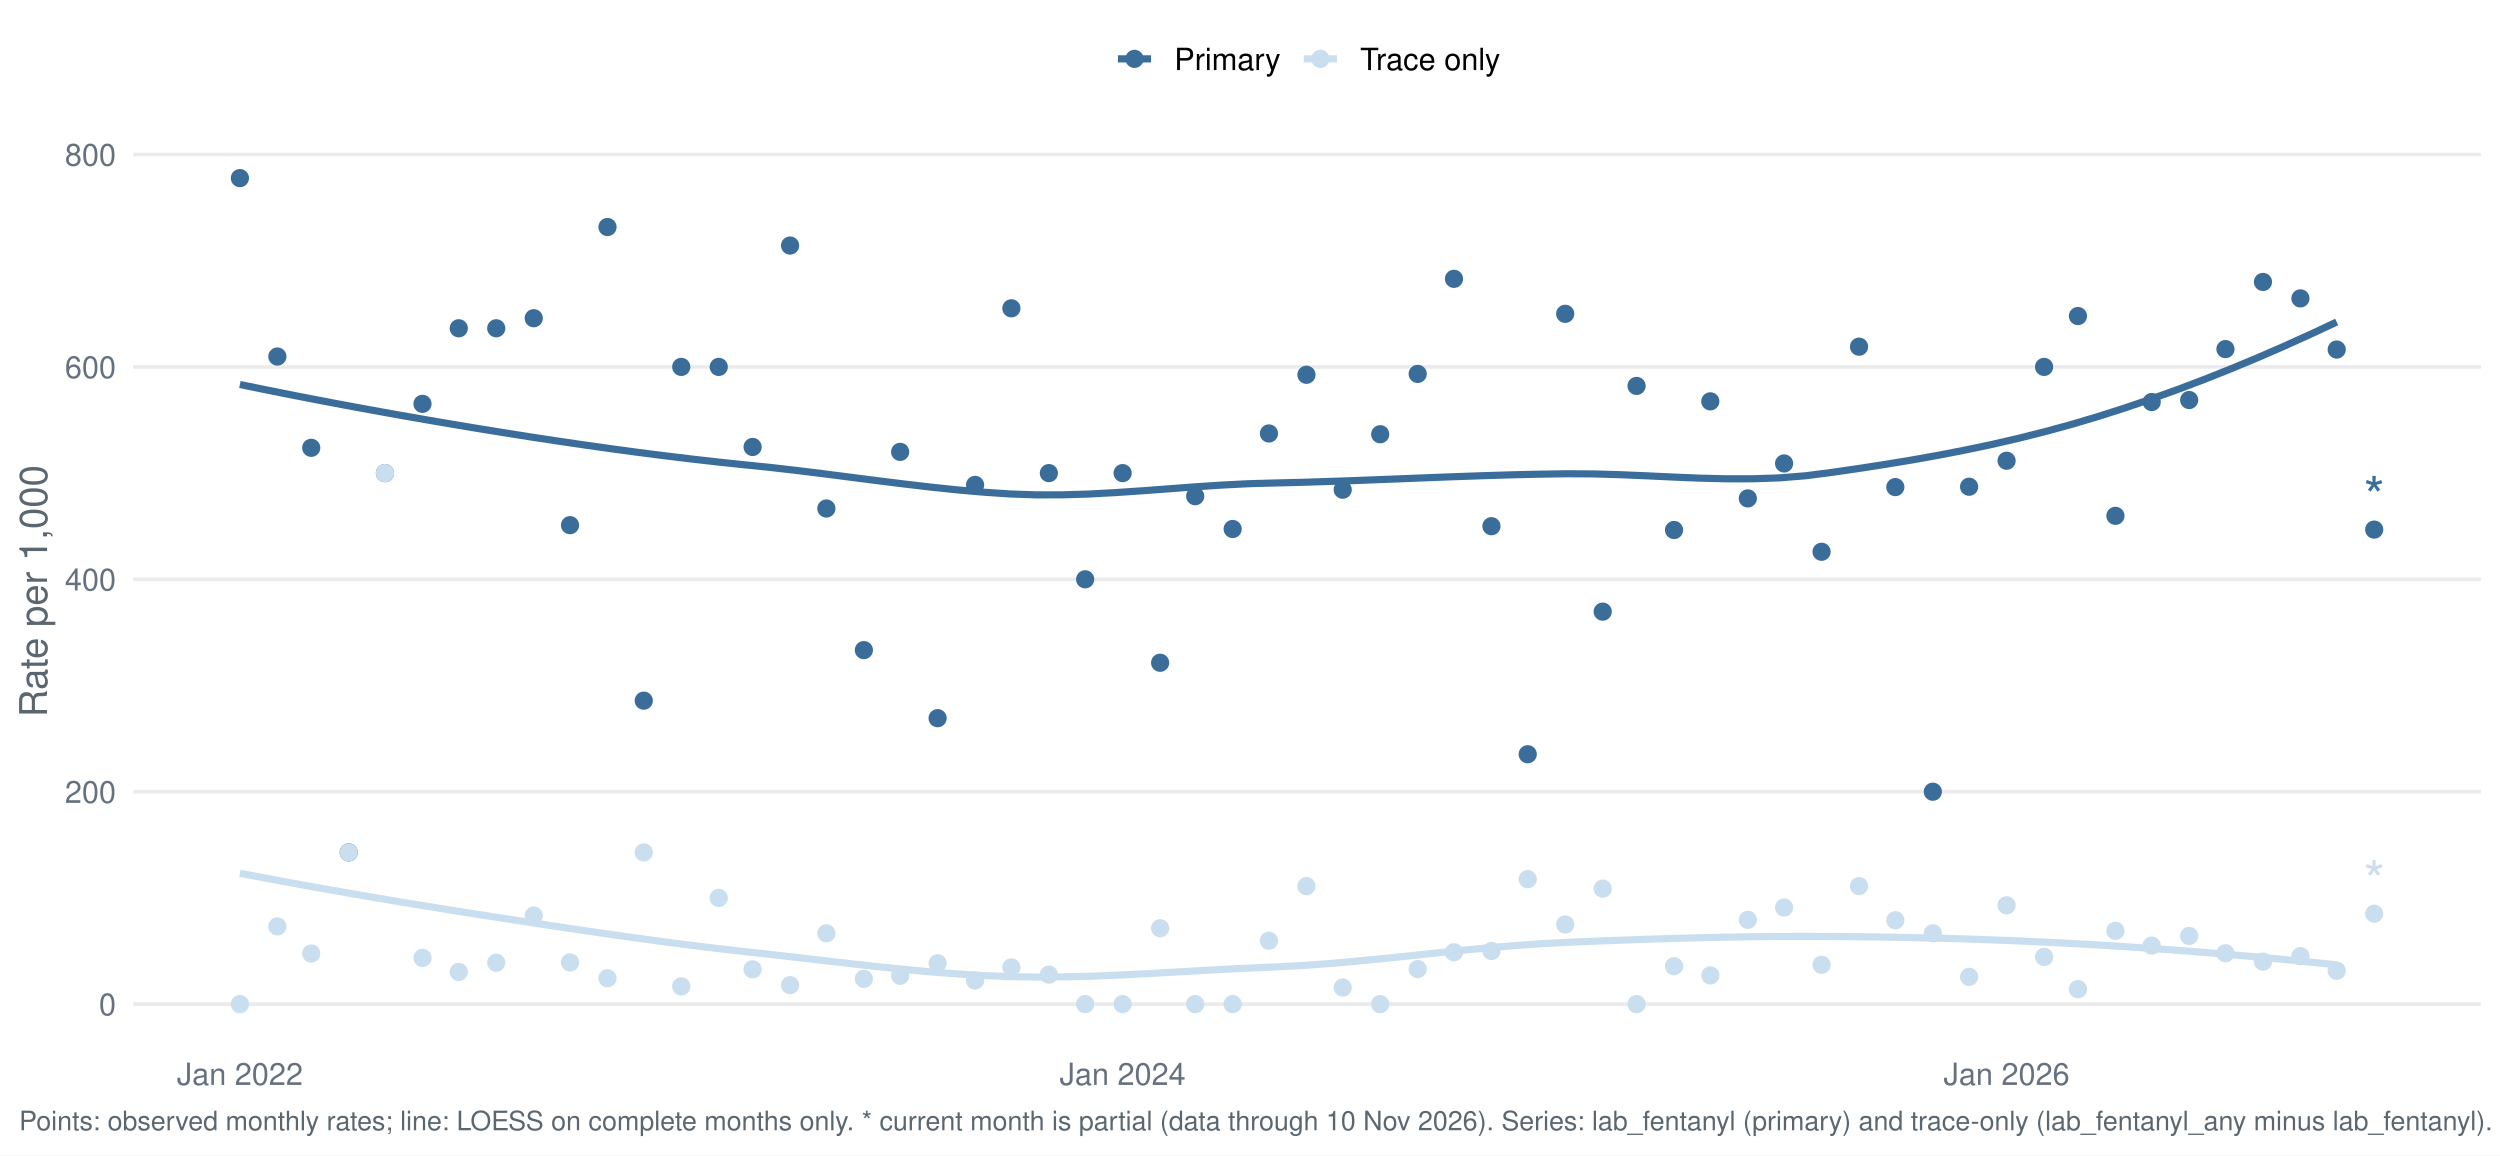
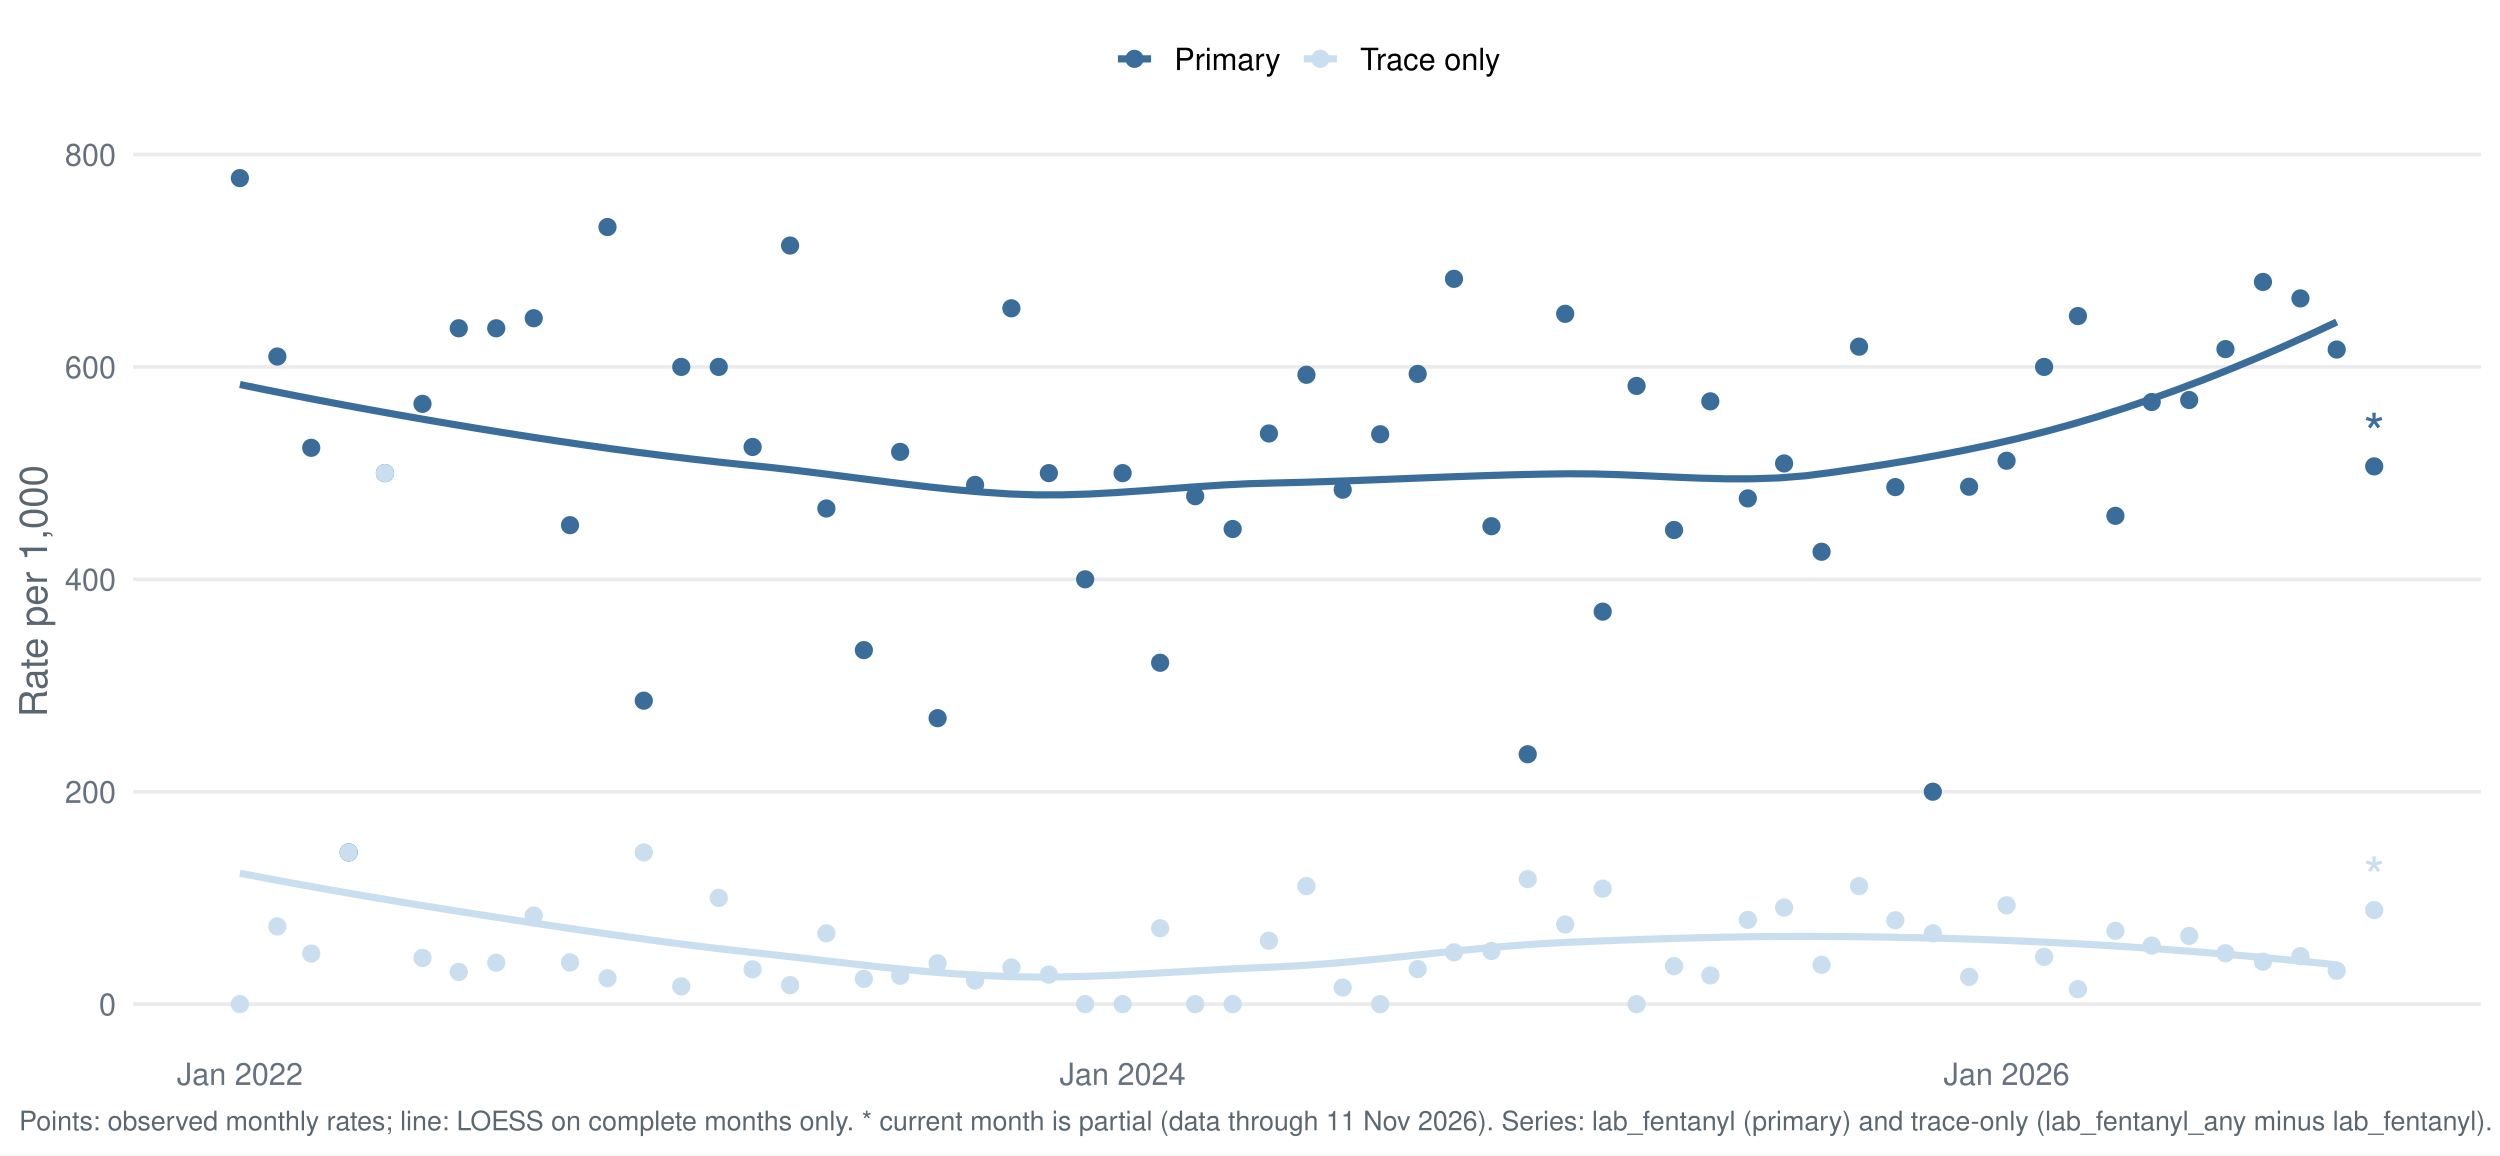
<svg xmlns="http://www.w3.org/2000/svg" width="1044.00pt" height="482.40pt" viewBox="0 0 1044.00 482.40">
  <g class="svglite">
    <defs>
      <style type="text/css">
    .svglite line, .svglite polyline, .svglite polygon, .svglite path, .svglite rect, .svglite circle {
      fill: none;
      stroke: #000000;
      stroke-linecap: round;
      stroke-linejoin: round;
      stroke-miterlimit: 10.00;
    }
    .svglite text {
      white-space: pre;
    }
    .svglite g.glyphgroup path {
      fill: inherit;
      stroke: none;
    }
  </style>
    </defs>
    <rect width="100%" height="100%" style="stroke: none; fill: #FFFFFF;" />
    <defs>
      <clipPath id="cpMC4wMHwxMDQ0LjAwfDAuMDB8NDgyLjQw">
        <rect x="0.00" y="0.00" width="1044.00" height="482.40" />
      </clipPath>
    </defs>
    <g clip-path="url(#cpMC4wMHwxMDQ0LjAwfDAuMDB8NDgyLjQw)">
      <rect x="-0" y="0.00" width="1044.00" height="482.40" style="stroke-width: 1.55; stroke: none; fill: #FFFFFF;" />
    </g>
    <defs>
      <clipPath id="cpNTUuNjF8MTAzNi4wM3w1Ny4xM3w0MzYuNTY=">
        <rect x="55.61" y="57.13" width="980.42" height="379.43" />
      </clipPath>
    </defs>
    <g clip-path="url(#cpNTUuNjF8MTAzNi4wM3w1Ny4xM3w0MzYuNTY=)">
      <polyline points="55.61,419.32 1036.03,419.32 " style="stroke-width: 1.55; stroke: #EBEBEB; stroke-linecap: butt;" />
      <polyline points="55.61,330.62 1036.03,330.62 " style="stroke-width: 1.55; stroke: #EBEBEB; stroke-linecap: butt;" />
      <polyline points="55.61,241.92 1036.03,241.92 " style="stroke-width: 1.55; stroke: #EBEBEB; stroke-linecap: butt;" />
      <polyline points="55.61,153.22 1036.03,153.22 " style="stroke-width: 1.55; stroke: #EBEBEB; stroke-linecap: butt;" />
      <polyline points="55.61,64.52 1036.03,64.52 " style="stroke-width: 1.55; stroke: #EBEBEB; stroke-linecap: butt;" />
      <polyline points="100.18,160.57 111.26,162.83 122.34,165.04 133.43,167.19 144.51,169.29 155.60,171.33 166.68,173.32 177.76,175.26 188.85,177.15 199.93,179.00 211.02,180.79 222.10,182.54 233.18,184.22 244.27,185.85 255.35,187.41 266.44,188.91 277.52,190.32 288.60,191.66 299.69,192.92 310.77,194.09 321.86,195.22 332.94,196.49 344.02,197.86 355.11,199.28 366.19,200.70 377.28,202.08 388.36,203.38 399.44,204.54 410.53,205.52 421.61,206.27 432.70,206.66 443.78,206.64 454.86,206.30 465.95,205.70 477.03,204.95 488.12,204.12 499.20,203.29 510.28,202.56 521.37,202.00 532.45,201.69 543.54,201.42 554.62,201.07 565.70,200.68 576.79,200.26 587.87,199.82 598.96,199.38 610.04,198.97 621.12,198.59 632.21,198.26 643.29,198.01 654.38,197.84 665.46,197.91 676.54,198.23 687.63,198.70 698.71,199.22 709.80,199.67 720.88,199.95 731.96,199.94 743.05,199.56 754.13,198.67 765.22,197.24 776.30,195.63 787.38,193.91 798.47,192.08 809.55,190.10 820.64,187.95 831.72,185.62 842.80,183.07 853.89,180.29 864.97,177.26 876.06,173.97 887.14,170.43 898.22,166.67 909.31,162.69 920.39,158.49 931.48,154.08 942.56,149.47 953.64,144.66 964.73,139.65 975.81,134.47 " style="stroke-width: 2.99; stroke: #3A6D99; stroke-linecap: butt;" />
      <polyline points="100.18,364.67 111.26,366.78 122.34,368.84 133.43,370.84 144.51,372.79 155.60,374.70 166.68,376.56 177.76,378.38 188.85,380.17 199.93,381.91 211.02,383.63 222.10,385.33 233.18,387.01 244.27,388.65 255.35,390.26 266.44,391.82 277.52,393.32 288.60,394.75 299.69,396.10 310.77,397.37 321.86,398.59 332.94,399.85 344.02,401.14 355.11,402.42 366.19,403.65 377.28,404.80 388.36,405.83 399.44,406.70 410.53,407.38 421.61,407.83 432.70,408.02 443.78,407.95 454.86,407.69 465.95,407.26 477.03,406.71 488.12,406.09 499.20,405.45 510.28,404.83 521.37,404.27 532.45,403.81 543.54,403.22 554.62,402.42 565.70,401.46 576.79,400.38 587.87,399.24 598.96,398.07 610.04,396.92 621.12,395.85 632.21,394.90 643.29,394.10 654.38,393.52 665.46,393.06 676.54,392.63 687.63,392.24 698.71,391.89 709.80,391.59 720.88,391.35 731.96,391.17 743.05,391.06 754.13,391.03 765.22,391.08 776.30,391.18 787.38,391.33 798.47,391.54 809.55,391.80 820.64,392.11 831.72,392.49 842.80,392.93 853.89,393.43 864.97,393.99 876.06,394.61 887.14,395.30 898.22,396.04 909.31,396.85 920.39,397.72 931.48,398.64 942.56,399.63 953.64,400.67 964.73,401.77 975.81,402.92 " style="stroke-width: 2.99; stroke: #C9DEEE; stroke-linecap: butt;" />
      <circle cx="100.18" cy="74.38" r="3.29" style="stroke-width: 1.03; stroke: #3A6D99; fill: #3A6D99;" />
      <circle cx="100.18" cy="419.32" r="3.29" style="stroke-width: 1.03; stroke: #C9DEEE; fill: #C9DEEE;" />
      <circle cx="115.83" cy="148.89" r="3.29" style="stroke-width: 1.03; stroke: #3A6D99; fill: #3A6D99;" />
      <circle cx="115.83" cy="386.87" r="3.29" style="stroke-width: 1.03; stroke: #C9DEEE; fill: #C9DEEE;" />
      <circle cx="129.97" cy="187.01" r="3.29" style="stroke-width: 1.03; stroke: #3A6D99; fill: #3A6D99;" />
      <circle cx="129.97" cy="398.20" r="3.29" style="stroke-width: 1.03; stroke: #C9DEEE; fill: #C9DEEE;" />
      <circle cx="145.62" cy="355.96" r="3.29" style="stroke-width: 1.03; stroke: #3A6D99; fill: #3A6D99;" />
      <circle cx="145.62" cy="355.96" r="3.29" style="stroke-width: 1.03; stroke: #C9DEEE; fill: #C9DEEE;" />
      <circle cx="160.77" cy="197.57" r="3.29" style="stroke-width: 1.03; stroke: #3A6D99; fill: #3A6D99;" />
      <circle cx="160.77" cy="197.57" r="3.29" style="stroke-width: 1.03; stroke: #C9DEEE; fill: #C9DEEE;" />
      <circle cx="176.43" cy="168.65" r="3.29" style="stroke-width: 1.03; stroke: #3A6D99; fill: #3A6D99;" />
      <circle cx="176.43" cy="400.03" r="3.29" style="stroke-width: 1.03; stroke: #C9DEEE; fill: #C9DEEE;" />
      <circle cx="191.58" cy="137.09" r="3.29" style="stroke-width: 1.03; stroke: #3A6D99; fill: #3A6D99;" />
      <circle cx="191.58" cy="405.88" r="3.29" style="stroke-width: 1.03; stroke: #C9DEEE; fill: #C9DEEE;" />
      <circle cx="207.23" cy="137.09" r="3.29" style="stroke-width: 1.03; stroke: #3A6D99; fill: #3A6D99;" />
      <circle cx="207.23" cy="402.04" r="3.29" style="stroke-width: 1.03; stroke: #C9DEEE; fill: #C9DEEE;" />
      <circle cx="222.89" cy="132.89" r="3.29" style="stroke-width: 1.03; stroke: #3A6D99; fill: #3A6D99;" />
      <circle cx="222.89" cy="382.36" r="3.29" style="stroke-width: 1.03; stroke: #C9DEEE; fill: #C9DEEE;" />
      <circle cx="238.04" cy="219.31" r="3.29" style="stroke-width: 1.03; stroke: #3A6D99; fill: #3A6D99;" />
      <circle cx="238.04" cy="401.92" r="3.29" style="stroke-width: 1.03; stroke: #C9DEEE; fill: #C9DEEE;" />
      <circle cx="253.69" cy="94.81" r="3.29" style="stroke-width: 1.03; stroke: #3A6D99; fill: #3A6D99;" />
      <circle cx="253.69" cy="408.50" r="3.29" style="stroke-width: 1.03; stroke: #C9DEEE; fill: #C9DEEE;" />
      <circle cx="268.84" cy="292.60" r="3.29" style="stroke-width: 1.03; stroke: #3A6D99; fill: #3A6D99;" />
      <circle cx="268.84" cy="355.96" r="3.29" style="stroke-width: 1.03; stroke: #C9DEEE; fill: #C9DEEE;" />
      <circle cx="284.49" cy="153.22" r="3.29" style="stroke-width: 1.03; stroke: #3A6D99; fill: #3A6D99;" />
      <circle cx="284.49" cy="411.92" r="3.29" style="stroke-width: 1.03; stroke: #C9DEEE; fill: #C9DEEE;" />
      <circle cx="300.15" cy="153.22" r="3.29" style="stroke-width: 1.03; stroke: #3A6D99; fill: #3A6D99;" />
      <circle cx="300.15" cy="374.97" r="3.29" style="stroke-width: 1.03; stroke: #C9DEEE; fill: #C9DEEE;" />
      <circle cx="314.29" cy="186.66" r="3.29" style="stroke-width: 1.03; stroke: #3A6D99; fill: #3A6D99;" />
      <circle cx="314.29" cy="404.78" r="3.29" style="stroke-width: 1.03; stroke: #C9DEEE; fill: #C9DEEE;" />
      <circle cx="329.94" cy="102.54" r="3.29" style="stroke-width: 1.03; stroke: #3A6D99; fill: #3A6D99;" />
      <circle cx="329.94" cy="411.40" r="3.29" style="stroke-width: 1.03; stroke: #C9DEEE; fill: #C9DEEE;" />
      <circle cx="345.09" cy="212.35" r="3.29" style="stroke-width: 1.03; stroke: #3A6D99; fill: #3A6D99;" />
      <circle cx="345.09" cy="389.75" r="3.29" style="stroke-width: 1.03; stroke: #C9DEEE; fill: #C9DEEE;" />
      <circle cx="360.75" cy="271.49" r="3.29" style="stroke-width: 1.03; stroke: #3A6D99; fill: #3A6D99;" />
      <circle cx="360.75" cy="408.76" r="3.29" style="stroke-width: 1.03; stroke: #C9DEEE; fill: #C9DEEE;" />
      <circle cx="375.90" cy="188.70" r="3.29" style="stroke-width: 1.03; stroke: #3A6D99; fill: #3A6D99;" />
      <circle cx="375.90" cy="407.49" r="3.29" style="stroke-width: 1.03; stroke: #C9DEEE; fill: #C9DEEE;" />
      <circle cx="391.55" cy="299.91" r="3.29" style="stroke-width: 1.03; stroke: #3A6D99; fill: #3A6D99;" />
      <circle cx="391.55" cy="402.26" r="3.29" style="stroke-width: 1.03; stroke: #C9DEEE; fill: #C9DEEE;" />
      <circle cx="407.20" cy="202.50" r="3.29" style="stroke-width: 1.03; stroke: #3A6D99; fill: #3A6D99;" />
      <circle cx="407.20" cy="409.46" r="3.29" style="stroke-width: 1.03; stroke: #C9DEEE; fill: #C9DEEE;" />
      <circle cx="422.35" cy="128.75" r="3.29" style="stroke-width: 1.03; stroke: #3A6D99; fill: #3A6D99;" />
      <circle cx="422.35" cy="404.02" r="3.29" style="stroke-width: 1.03; stroke: #C9DEEE; fill: #C9DEEE;" />
      <circle cx="438.01" cy="197.57" r="3.29" style="stroke-width: 1.03; stroke: #3A6D99; fill: #3A6D99;" />
      <circle cx="438.01" cy="407.00" r="3.29" style="stroke-width: 1.03; stroke: #C9DEEE; fill: #C9DEEE;" />
      <circle cx="453.16" cy="241.92" r="3.29" style="stroke-width: 1.03; stroke: #3A6D99; fill: #3A6D99;" />
      <circle cx="453.16" cy="419.32" r="3.29" style="stroke-width: 1.03; stroke: #C9DEEE; fill: #C9DEEE;" />
      <circle cx="468.81" cy="197.57" r="3.29" style="stroke-width: 1.03; stroke: #3A6D99; fill: #3A6D99;" />
      <circle cx="468.81" cy="419.32" r="3.29" style="stroke-width: 1.03; stroke: #C9DEEE; fill: #C9DEEE;" />
      <circle cx="484.47" cy="276.77" r="3.29" style="stroke-width: 1.03; stroke: #3A6D99; fill: #3A6D99;" />
      <circle cx="484.47" cy="387.64" r="3.29" style="stroke-width: 1.03; stroke: #C9DEEE; fill: #C9DEEE;" />
      <circle cx="499.11" cy="207.21" r="3.29" style="stroke-width: 1.03; stroke: #3A6D99; fill: #3A6D99;" />
      <circle cx="499.11" cy="419.32" r="3.29" style="stroke-width: 1.03; stroke: #C9DEEE; fill: #C9DEEE;" />
      <circle cx="514.76" cy="220.91" r="3.29" style="stroke-width: 1.03; stroke: #3A6D99; fill: #3A6D99;" />
      <circle cx="514.76" cy="419.32" r="3.29" style="stroke-width: 1.03; stroke: #C9DEEE; fill: #C9DEEE;" />
      <circle cx="529.91" cy="181.02" r="3.29" style="stroke-width: 1.03; stroke: #3A6D99; fill: #3A6D99;" />
      <circle cx="529.91" cy="392.84" r="3.29" style="stroke-width: 1.03; stroke: #C9DEEE; fill: #C9DEEE;" />
      <circle cx="545.57" cy="156.51" r="3.29" style="stroke-width: 1.03; stroke: #3A6D99; fill: #3A6D99;" />
      <circle cx="545.57" cy="370.04" r="3.29" style="stroke-width: 1.03; stroke: #C9DEEE; fill: #C9DEEE;" />
      <circle cx="560.72" cy="204.50" r="3.29" style="stroke-width: 1.03; stroke: #3A6D99; fill: #3A6D99;" />
      <circle cx="560.72" cy="412.39" r="3.29" style="stroke-width: 1.03; stroke: #C9DEEE; fill: #C9DEEE;" />
      <circle cx="576.37" cy="181.34" r="3.29" style="stroke-width: 1.03; stroke: #3A6D99; fill: #3A6D99;" />
      <circle cx="576.37" cy="419.32" r="3.29" style="stroke-width: 1.03; stroke: #C9DEEE; fill: #C9DEEE;" />
      <circle cx="592.03" cy="156.14" r="3.29" style="stroke-width: 1.03; stroke: #3A6D99; fill: #3A6D99;" />
      <circle cx="592.03" cy="404.70" r="3.29" style="stroke-width: 1.03; stroke: #C9DEEE; fill: #C9DEEE;" />
      <circle cx="607.18" cy="116.44" r="3.29" style="stroke-width: 1.03; stroke: #3A6D99; fill: #3A6D99;" />
      <circle cx="607.18" cy="397.68" r="3.29" style="stroke-width: 1.03; stroke: #C9DEEE; fill: #C9DEEE;" />
      <circle cx="622.83" cy="219.74" r="3.29" style="stroke-width: 1.03; stroke: #3A6D99; fill: #3A6D99;" />
      <circle cx="622.83" cy="397.14" r="3.29" style="stroke-width: 1.03; stroke: #C9DEEE; fill: #C9DEEE;" />
      <circle cx="637.98" cy="314.97" r="3.29" style="stroke-width: 1.03; stroke: #3A6D99; fill: #3A6D99;" />
      <circle cx="637.98" cy="367.14" r="3.29" style="stroke-width: 1.03; stroke: #C9DEEE; fill: #C9DEEE;" />
      <circle cx="653.63" cy="131.05" r="3.29" style="stroke-width: 1.03; stroke: #3A6D99; fill: #3A6D99;" />
      <circle cx="653.63" cy="386.05" r="3.29" style="stroke-width: 1.03; stroke: #C9DEEE; fill: #C9DEEE;" />
      <circle cx="669.29" cy="255.42" r="3.29" style="stroke-width: 1.03; stroke: #3A6D99; fill: #3A6D99;" />
      <circle cx="669.29" cy="371.11" r="3.29" style="stroke-width: 1.03; stroke: #C9DEEE; fill: #C9DEEE;" />
      <circle cx="683.43" cy="161.16" r="3.29" style="stroke-width: 1.03; stroke: #3A6D99; fill: #3A6D99;" />
      <circle cx="683.43" cy="419.32" r="3.29" style="stroke-width: 1.03; stroke: #C9DEEE; fill: #C9DEEE;" />
      <circle cx="699.08" cy="221.33" r="3.29" style="stroke-width: 1.03; stroke: #3A6D99; fill: #3A6D99;" />
      <circle cx="699.08" cy="403.48" r="3.29" style="stroke-width: 1.03; stroke: #C9DEEE; fill: #C9DEEE;" />
      <circle cx="714.23" cy="167.60" r="3.29" style="stroke-width: 1.03; stroke: #3A6D99; fill: #3A6D99;" />
      <circle cx="714.23" cy="407.33" r="3.29" style="stroke-width: 1.03; stroke: #C9DEEE; fill: #C9DEEE;" />
      <circle cx="729.89" cy="208.13" r="3.29" style="stroke-width: 1.03; stroke: #3A6D99; fill: #3A6D99;" />
      <circle cx="729.89" cy="384.12" r="3.29" style="stroke-width: 1.03; stroke: #C9DEEE; fill: #C9DEEE;" />
      <circle cx="745.04" cy="193.54" r="3.29" style="stroke-width: 1.03; stroke: #3A6D99; fill: #3A6D99;" />
      <circle cx="745.04" cy="379.00" r="3.29" style="stroke-width: 1.03; stroke: #C9DEEE; fill: #C9DEEE;" />
      <circle cx="760.69" cy="230.42" r="3.29" style="stroke-width: 1.03; stroke: #3A6D99; fill: #3A6D99;" />
      <circle cx="760.69" cy="402.89" r="3.29" style="stroke-width: 1.03; stroke: #C9DEEE; fill: #C9DEEE;" />
      <circle cx="776.34" cy="144.77" r="3.29" style="stroke-width: 1.03; stroke: #3A6D99; fill: #3A6D99;" />
      <circle cx="776.34" cy="370.04" r="3.29" style="stroke-width: 1.03; stroke: #C9DEEE; fill: #C9DEEE;" />
      <circle cx="791.49" cy="203.41" r="3.29" style="stroke-width: 1.03; stroke: #3A6D99; fill: #3A6D99;" />
      <circle cx="791.49" cy="384.30" r="3.29" style="stroke-width: 1.03; stroke: #C9DEEE; fill: #C9DEEE;" />
      <circle cx="807.15" cy="330.62" r="3.29" style="stroke-width: 1.03; stroke: #3A6D99; fill: #3A6D99;" />
      <circle cx="807.15" cy="389.75" r="3.29" style="stroke-width: 1.03; stroke: #C9DEEE; fill: #C9DEEE;" />
      <circle cx="822.30" cy="203.26" r="3.29" style="stroke-width: 1.03; stroke: #3A6D99; fill: #3A6D99;" />
      <circle cx="822.30" cy="407.94" r="3.29" style="stroke-width: 1.03; stroke: #C9DEEE; fill: #C9DEEE;" />
      <circle cx="837.95" cy="192.41" r="3.29" style="stroke-width: 1.03; stroke: #3A6D99; fill: #3A6D99;" />
      <circle cx="837.95" cy="378.06" r="3.29" style="stroke-width: 1.03; stroke: #C9DEEE; fill: #C9DEEE;" />
      <circle cx="853.61" cy="153.22" r="3.29" style="stroke-width: 1.03; stroke: #3A6D99; fill: #3A6D99;" />
      <circle cx="853.61" cy="399.61" r="3.29" style="stroke-width: 1.03; stroke: #C9DEEE; fill: #C9DEEE;" />
      <circle cx="867.75" cy="131.98" r="3.29" style="stroke-width: 1.03; stroke: #3A6D99; fill: #3A6D99;" />
      <circle cx="867.75" cy="413.07" r="3.29" style="stroke-width: 1.03; stroke: #C9DEEE; fill: #C9DEEE;" />
      <circle cx="883.40" cy="215.41" r="3.29" style="stroke-width: 1.03; stroke: #3A6D99; fill: #3A6D99;" />
      <circle cx="883.40" cy="388.73" r="3.29" style="stroke-width: 1.03; stroke: #C9DEEE; fill: #C9DEEE;" />
      <circle cx="898.55" cy="167.89" r="3.29" style="stroke-width: 1.03; stroke: #3A6D99; fill: #3A6D99;" />
      <circle cx="898.55" cy="394.87" r="3.29" style="stroke-width: 1.03; stroke: #C9DEEE; fill: #C9DEEE;" />
      <circle cx="914.20" cy="167.05" r="3.29" style="stroke-width: 1.03; stroke: #3A6D99; fill: #3A6D99;" />
      <circle cx="914.20" cy="390.84" r="3.29" style="stroke-width: 1.03; stroke: #C9DEEE; fill: #C9DEEE;" />
      <circle cx="929.35" cy="145.78" r="3.29" style="stroke-width: 1.03; stroke: #3A6D99; fill: #3A6D99;" />
      <circle cx="929.35" cy="398.07" r="3.29" style="stroke-width: 1.03; stroke: #C9DEEE; fill: #C9DEEE;" />
      <circle cx="945.01" cy="117.74" r="3.29" style="stroke-width: 1.03; stroke: #3A6D99; fill: #3A6D99;" />
      <circle cx="945.01" cy="401.58" r="3.29" style="stroke-width: 1.03; stroke: #C9DEEE; fill: #C9DEEE;" />
      <circle cx="960.66" cy="124.61" r="3.29" style="stroke-width: 1.03; stroke: #3A6D99; fill: #3A6D99;" />
      <circle cx="960.66" cy="399.29" r="3.29" style="stroke-width: 1.03; stroke: #C9DEEE; fill: #C9DEEE;" />
      <circle cx="975.81" cy="145.97" r="3.29" style="stroke-width: 1.03; stroke: #3A6D99; fill: #3A6D99;" />
      <circle cx="975.81" cy="405.37" r="3.29" style="stroke-width: 1.03; stroke: #C9DEEE; fill: #C9DEEE;" />
-       <circle cx="991.47" cy="221.16" r="3.29" style="stroke-width: 1.03; stroke: #3A6D99; fill: #3A6D99;" />
-       <circle cx="991.47" cy="381.57" r="3.29" style="stroke-width: 1.03; stroke: #C9DEEE; fill: #C9DEEE;" />
-       <text x="991.47" y="215.35" text-anchor="middle" style="font-size: 22.76px;fill: #3A6D99; font-family: &quot;Nimbus Sans&quot;;" textLength="8.84px" lengthAdjust="spacingAndGlyphs">*</text>
-       <text x="991.47" y="375.77" text-anchor="middle" style="font-size: 22.76px;fill: #C9DEEE; font-family: &quot;Nimbus Sans&quot;;" textLength="8.84px" lengthAdjust="spacingAndGlyphs">*</text>
+       <circle cx="991.47" cy="194.76" r="3.29" style="stroke-width: 1.03; stroke: #3A6D99; fill: #3A6D99;" />
+       <circle cx="991.47" cy="380.02" r="3.29" style="stroke-width: 1.03; stroke: #C9DEEE; fill: #C9DEEE;" />
+       <text x="991.47" y="188.96" text-anchor="middle" style="font-size: 22.76px;fill: #3A6D99; font-family: &quot;Nimbus Sans&quot;;" textLength="8.84px" lengthAdjust="spacingAndGlyphs">*</text>
+       <text x="991.47" y="374.21" text-anchor="middle" style="font-size: 22.76px;fill: #C9DEEE; font-family: &quot;Nimbus Sans&quot;;" textLength="8.84px" lengthAdjust="spacingAndGlyphs">*</text>
    </g>
    <g clip-path="url(#cpMC4wMHwxMDQ0LjAwfDAuMDB8NDgyLjQw)">
      <text x="48.44" y="423.98" text-anchor="end" style="font-size: 12.80px;fill: #667180; font-family: &quot;Nimbus Sans&quot;;" textLength="7.11px" lengthAdjust="spacingAndGlyphs">0</text>
      <text x="48.44" y="335.28" text-anchor="end" style="font-size: 12.80px;fill: #667180; font-family: &quot;Nimbus Sans&quot;;" textLength="21.33px" lengthAdjust="spacingAndGlyphs">200</text>
      <text x="48.44" y="246.58" text-anchor="end" style="font-size: 12.80px;fill: #667180; font-family: &quot;Nimbus Sans&quot;;" textLength="21.33px" lengthAdjust="spacingAndGlyphs">400</text>
      <text x="48.44" y="157.89" text-anchor="end" style="font-size: 12.80px;fill: #667180; font-family: &quot;Nimbus Sans&quot;;" textLength="21.33px" lengthAdjust="spacingAndGlyphs">600</text>
      <text x="48.44" y="69.19" text-anchor="end" style="font-size: 12.80px;fill: #667180; font-family: &quot;Nimbus Sans&quot;;" textLength="21.33px" lengthAdjust="spacingAndGlyphs">800</text>
      <text x="100.18" y="453.07" text-anchor="middle" style="font-size: 12.80px;fill: #667180; font-family: &quot;Nimbus Sans&quot;;" textLength="52.62px" lengthAdjust="spacingAndGlyphs">Jan 2022</text>
      <text x="468.81" y="453.07" text-anchor="middle" style="font-size: 12.80px;fill: #667180; font-family: &quot;Nimbus Sans&quot;;" textLength="52.62px" lengthAdjust="spacingAndGlyphs">Jan 2024</text>
      <text x="837.95" y="453.07" text-anchor="middle" style="font-size: 12.80px;fill: #667180; font-family: &quot;Nimbus Sans&quot;;" textLength="52.62px" lengthAdjust="spacingAndGlyphs">Jan 2026</text>
      <text transform="translate(19.63,246.85) rotate(-90)" text-anchor="middle" style="font-size: 16.00px;fill: #5B6770; font-family: &quot;Nimbus Sans&quot;;" textLength="105.22px" lengthAdjust="spacingAndGlyphs">Rate per 1,000</text>
      <line x1="466.85" y1="24.58" x2="480.68" y2="24.58" style="stroke-width: 2.99; stroke: #3A6D99; stroke-linecap: butt;" />
      <circle cx="473.77" cy="24.58" r="3.29" style="stroke-width: 1.03; stroke: #3A6D99; fill: #3A6D99;" />
      <line x1="544.46" y1="24.58" x2="558.29" y2="24.58" style="stroke-width: 2.99; stroke: #C9DEEE; stroke-linecap: butt;" />
      <circle cx="551.38" cy="24.58" r="3.29" style="stroke-width: 1.03; stroke: #C9DEEE; fill: #C9DEEE;" />
      <text x="490.38" y="29.25" style="font-size: 12.80px; font-family: &quot;Nimbus Sans&quot;;" textLength="44.39px" lengthAdjust="spacingAndGlyphs">Primary</text>
      <text x="567.99" y="29.25" style="font-size: 12.80px; font-family: &quot;Nimbus Sans&quot;;" textLength="58.53px" lengthAdjust="spacingAndGlyphs">Trace only</text>
-       <text x="7.97" y="471.99" style="font-size: 11.20px;fill: #5B6770; font-family: &quot;Nimbus Sans&quot;;" textLength="1031.56px" lengthAdjust="spacingAndGlyphs">Points: observed monthly rates; line: LOESS on complete months only. * current month is partial (data through 10 Nov 2026). Series: lab_fentanyl (primary) and trace-only (lab_fentanyl_any minus lab_fentanyl).</text>
+       <text x="7.97" y="471.99" style="font-size: 11.20px;fill: #5B6770; font-family: &quot;Nimbus Sans&quot;;" textLength="1031.56px" lengthAdjust="spacingAndGlyphs">Points: observed monthly rates; line: LOESS on complete months only. * current month is partial (data through 11 Nov 2026). Series: lab_fentanyl (primary) and trace-only (lab_fentanyl_any minus lab_fentanyl).</text>
    </g>
  </g>
</svg>
